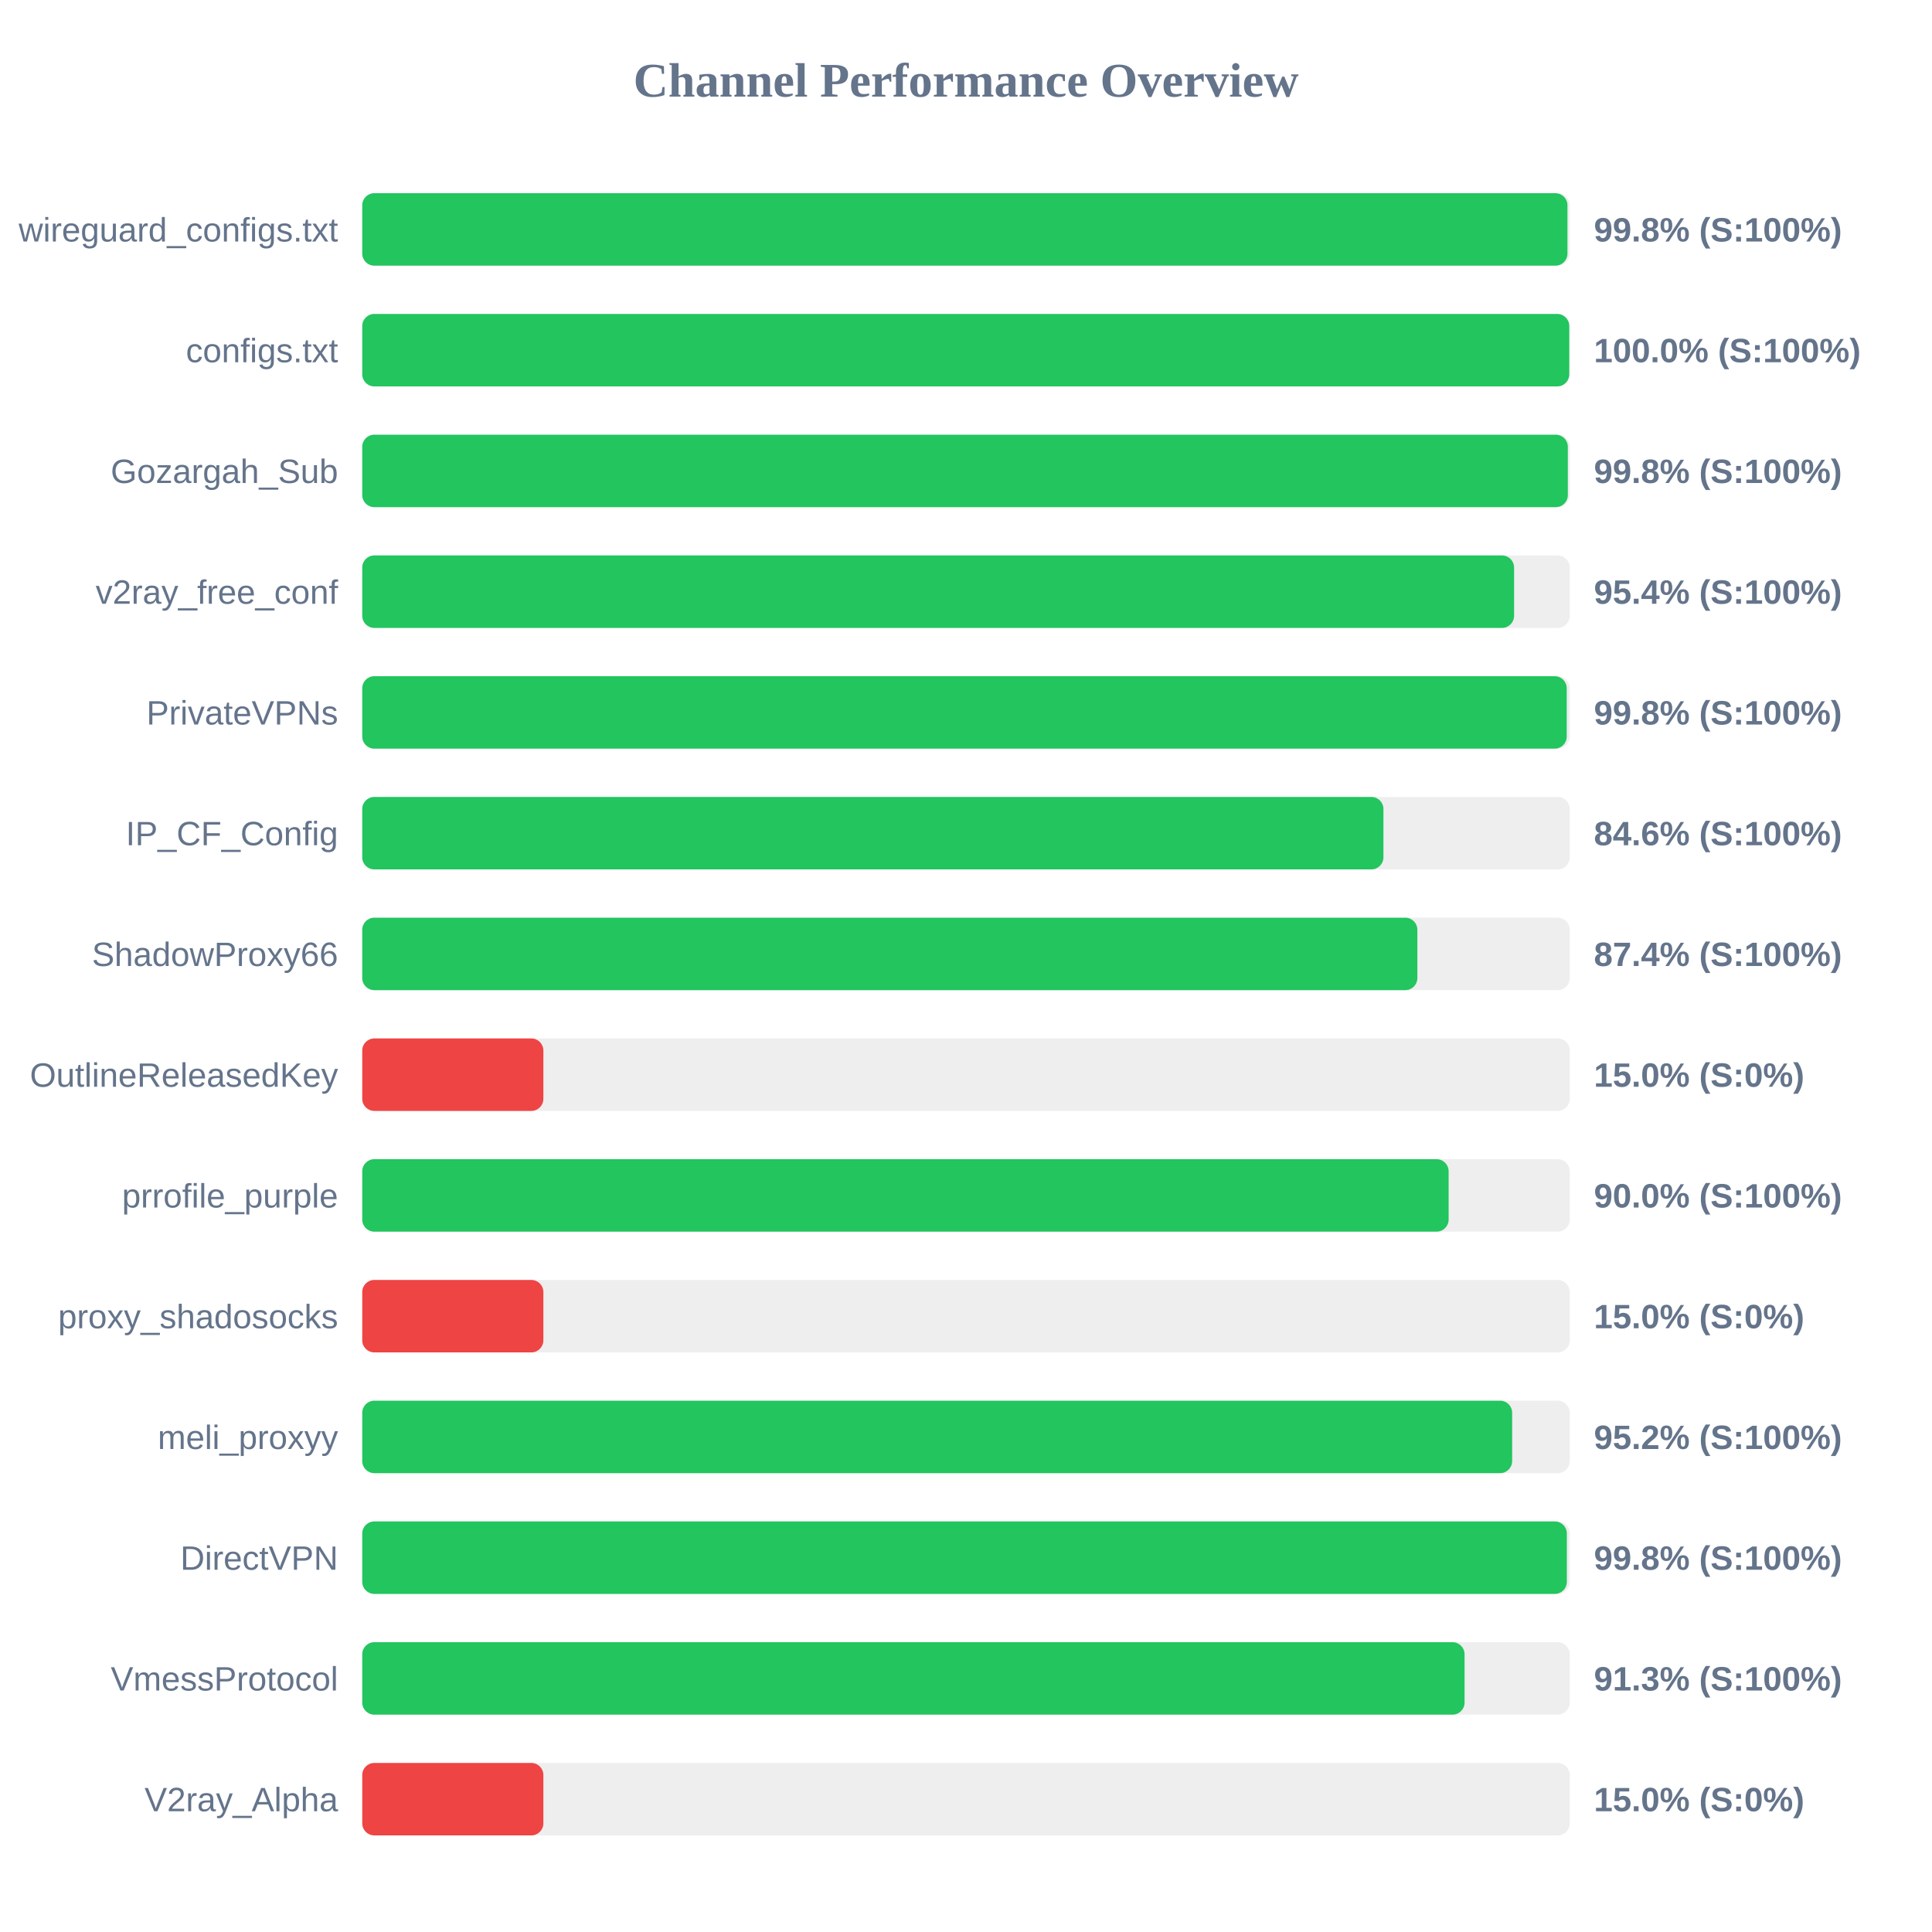
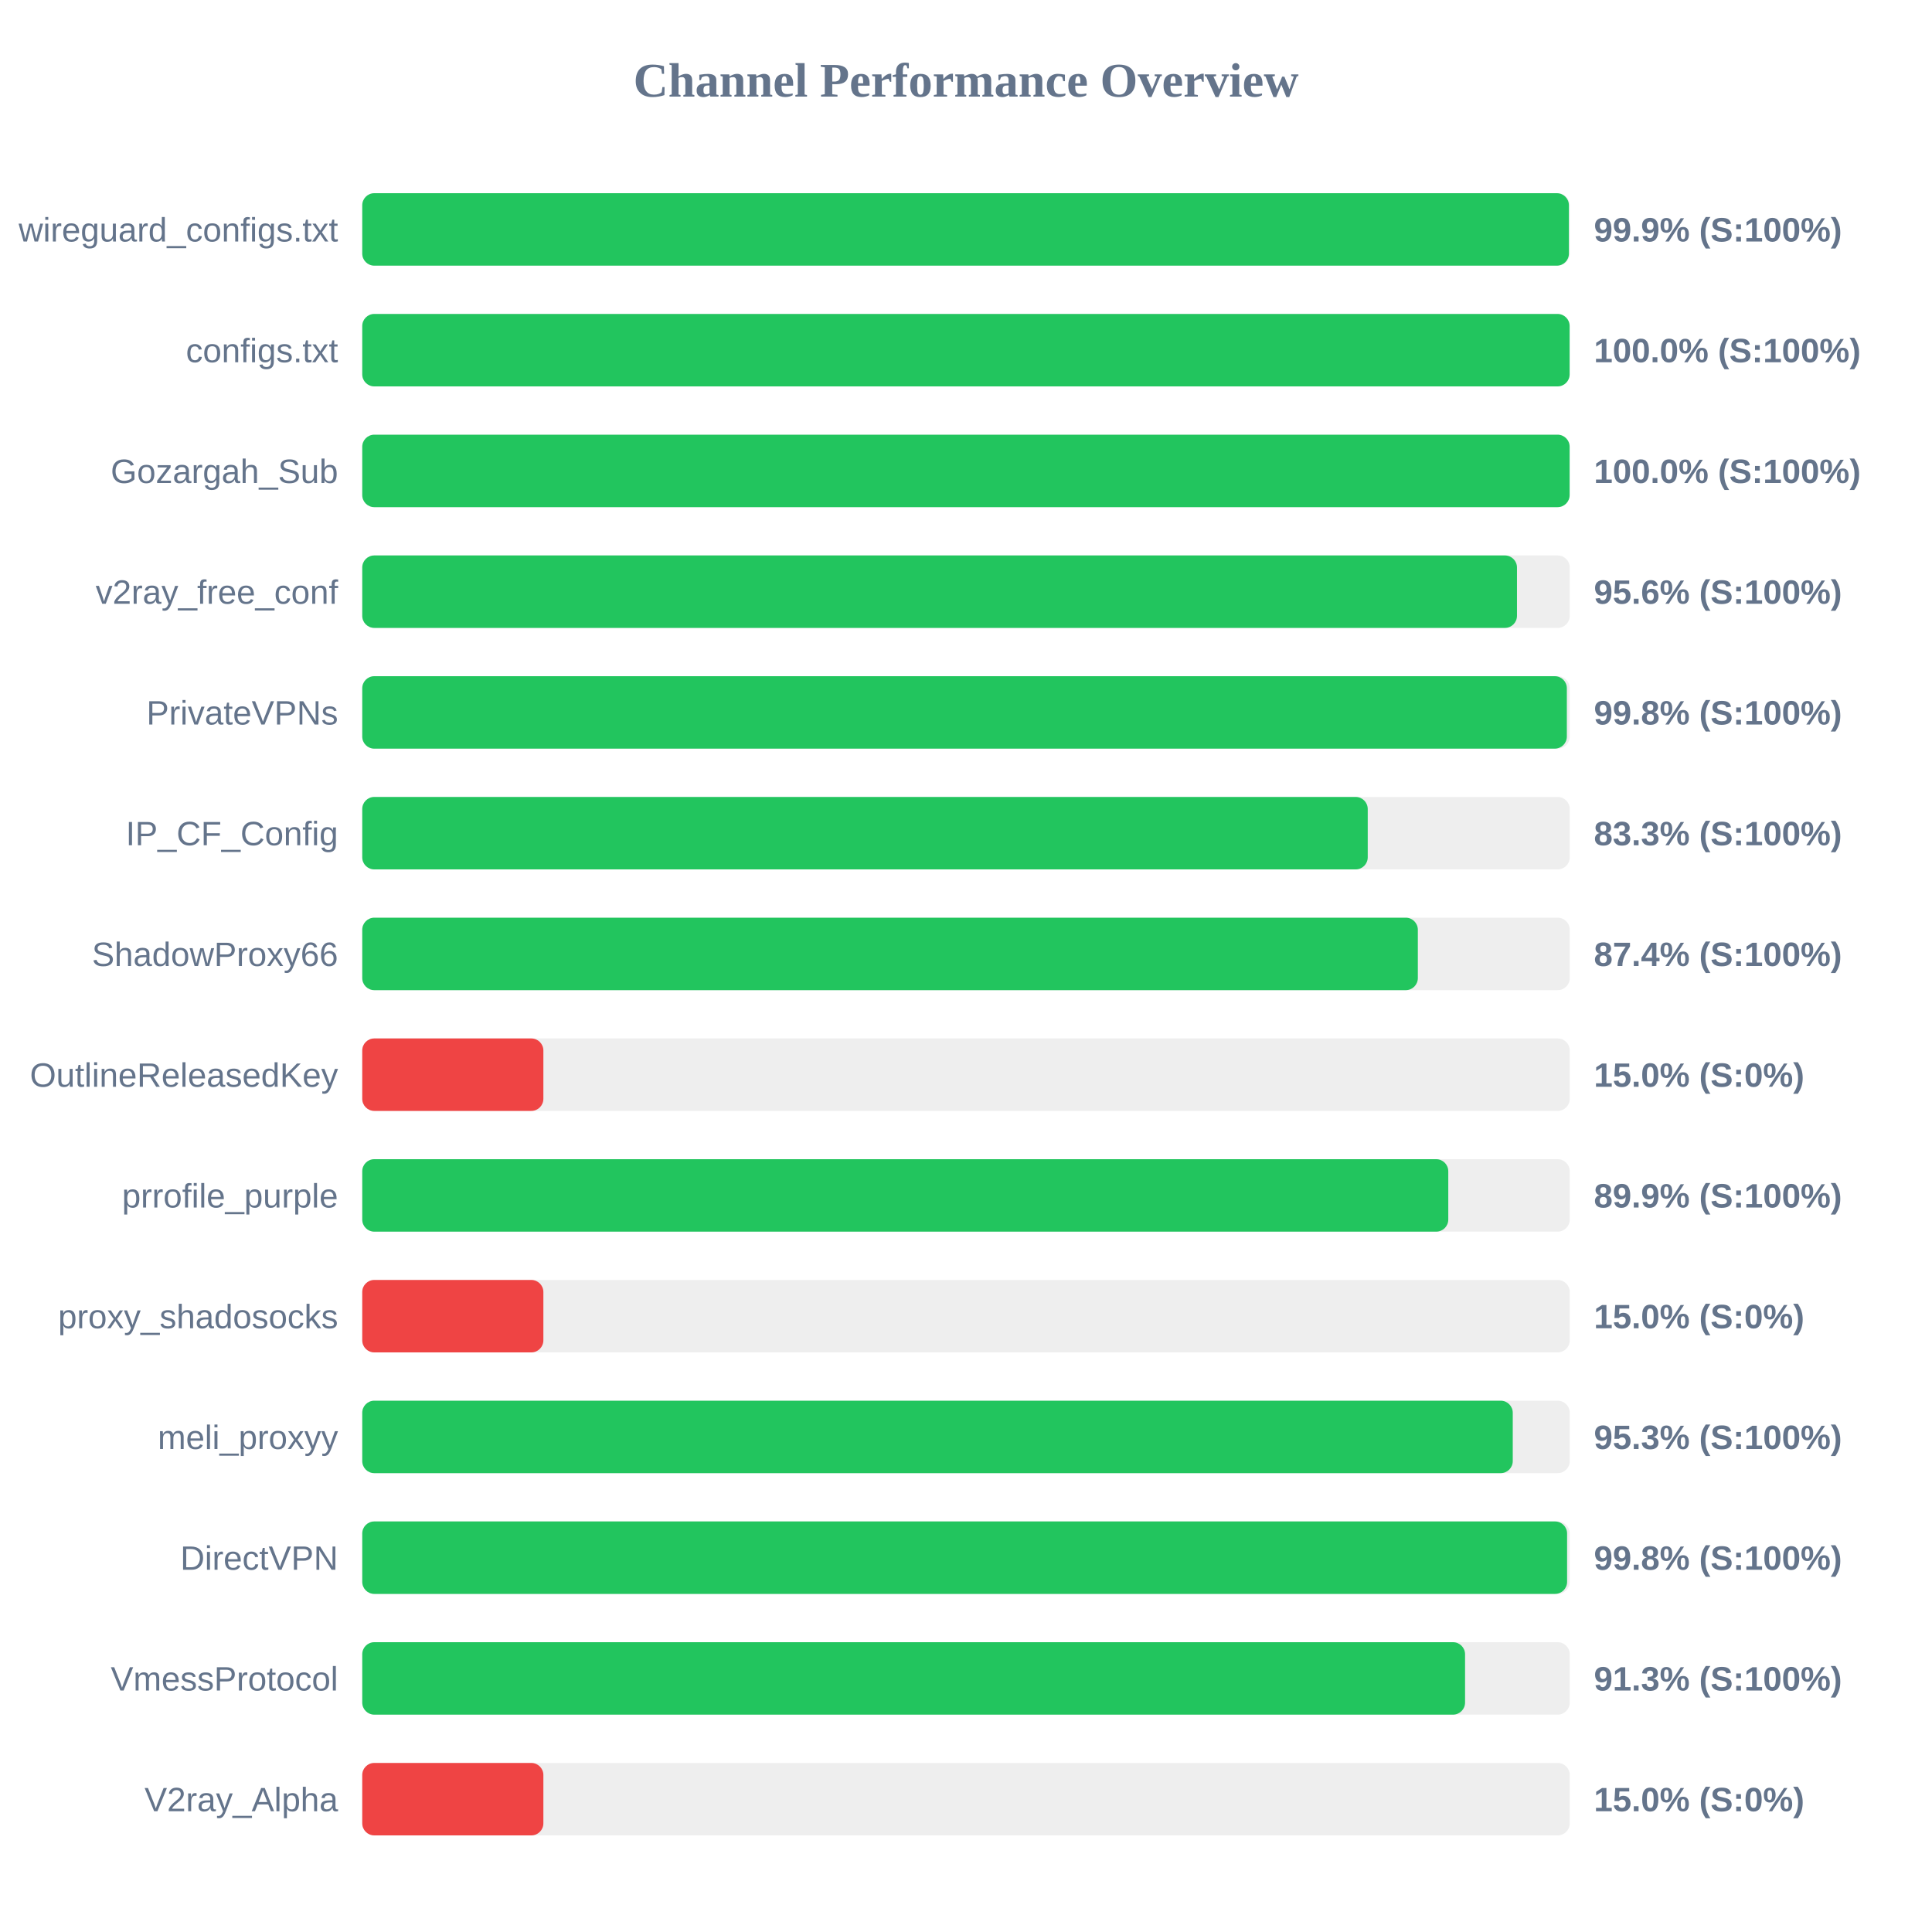
<svg xmlns="http://www.w3.org/2000/svg" width="800" height="800" version="1.1">
  <style>
        .row { font: 14px Arial; fill: #64748b; }
        .score { font: bold 14px Arial; fill: #64748b; }
    </style>
  <text x="400" y="40" text-anchor="middle" font-size="20px" font-weight="bold" fill="#64748b">Channel Performance Overview</text>
  <rect x="150" y="80" width="500" height="30" fill="#eee" rx="5" />
-   <rect x="150" y="80" width="499.05" height="30" fill="#22c55e" rx="5" />
+   <rect x="150" y="80" width="499.65" height="30" fill="#22c55e" rx="5" />
  <text x="140" y="100" text-anchor="end" class="row">wireguard_configs.txt</text>
-   <text x="660" y="100" text-anchor="start" class="score">99.8% (S:100%)</text>
+   <text x="660" y="100" text-anchor="start" class="score">99.9% (S:100%)</text>
  <rect x="150" y="130" width="500" height="30" fill="#eee" rx="5" />
-   <rect x="150" y="130" width="499.8" height="30" fill="#22c55e" rx="5" />
+   <rect x="150" y="130" width="499.95" height="30" fill="#22c55e" rx="5" />
  <text x="140" y="150" text-anchor="end" class="row">configs.txt</text>
  <text x="660" y="150" text-anchor="start" class="score">100.0% (S:100%)</text>
  <rect x="150" y="180" width="500" height="30" fill="#eee" rx="5" />
-   <rect x="150" y="180" width="499.2" height="30" fill="#22c55e" rx="5" />
+   <rect x="150" y="180" width="499.95" height="30" fill="#22c55e" rx="5" />
  <text x="140" y="200" text-anchor="end" class="row">Gozargah_Sub</text>
-   <text x="660" y="200" text-anchor="start" class="score">99.8% (S:100%)</text>
+   <text x="660" y="200" text-anchor="start" class="score">100.0% (S:100%)</text>
  <rect x="150" y="230" width="500" height="30" fill="#eee" rx="5" />
-   <rect x="150" y="230" width="476.95" height="30" fill="#22c55e" rx="5" />
+   <rect x="150" y="230" width="478.15" height="30" fill="#22c55e" rx="5" />
  <text x="140" y="250" text-anchor="end" class="row">v2ray_free_conf</text>
-   <text x="660" y="250" text-anchor="start" class="score">95.4% (S:100%)</text>
+   <text x="660" y="250" text-anchor="start" class="score">95.6% (S:100%)</text>
  <rect x="150" y="280" width="500" height="30" fill="#eee" rx="5" />
-   <rect x="150" y="280" width="498.75" height="30" fill="#22c55e" rx="5" />
+   <rect x="150" y="280" width="498.8" height="30" fill="#22c55e" rx="5" />
  <text x="140" y="300" text-anchor="end" class="row">PrivateVPNs</text>
  <text x="660" y="300" text-anchor="start" class="score">99.8% (S:100%)</text>
  <rect x="150" y="330" width="500" height="30" fill="#eee" rx="5" />
-   <rect x="150" y="330" width="422.85" height="30" fill="#22c55e" rx="5" />
+   <rect x="150" y="330" width="416.35" height="30" fill="#22c55e" rx="5" />
  <text x="140" y="350" text-anchor="end" class="row">IP_CF_Config</text>
-   <text x="660" y="350" text-anchor="start" class="score">84.6% (S:100%)</text>
+   <text x="660" y="350" text-anchor="start" class="score">83.3% (S:100%)</text>
  <rect x="150" y="380" width="500" height="30" fill="#eee" rx="5" />
-   <rect x="150" y="380" width="436.9" height="30" fill="#22c55e" rx="5" />
+   <rect x="150" y="380" width="437.1" height="30" fill="#22c55e" rx="5" />
  <text x="140" y="400" text-anchor="end" class="row">ShadowProxy66</text>
  <text x="660" y="400" text-anchor="start" class="score">87.4% (S:100%)</text>
  <rect x="150" y="430" width="500" height="30" fill="#eee" rx="5" />
  <rect x="150" y="430" width="75.0" height="30" fill="#ef4444" rx="5" />
  <text x="140" y="450" text-anchor="end" class="row">OutlineReleasedKey</text>
  <text x="660" y="450" text-anchor="start" class="score">15.0% (S:0%)</text>
  <rect x="150" y="480" width="500" height="30" fill="#eee" rx="5" />
-   <rect x="150" y="480" width="449.85" height="30" fill="#22c55e" rx="5" />
+   <rect x="150" y="480" width="449.7" height="30" fill="#22c55e" rx="5" />
  <text x="140" y="500" text-anchor="end" class="row">prrofile_purple</text>
-   <text x="660" y="500" text-anchor="start" class="score">90.0% (S:100%)</text>
+   <text x="660" y="500" text-anchor="start" class="score">89.9% (S:100%)</text>
  <rect x="150" y="530" width="500" height="30" fill="#eee" rx="5" />
  <rect x="150" y="530" width="75.0" height="30" fill="#ef4444" rx="5" />
  <text x="140" y="550" text-anchor="end" class="row">proxy_shadosocks</text>
  <text x="660" y="550" text-anchor="start" class="score">15.0% (S:0%)</text>
  <rect x="150" y="580" width="500" height="30" fill="#eee" rx="5" />
-   <rect x="150" y="580" width="476.15" height="30" fill="#22c55e" rx="5" />
+   <rect x="150" y="580" width="476.4" height="30" fill="#22c55e" rx="5" />
  <text x="140" y="600" text-anchor="end" class="row">meli_proxyy</text>
-   <text x="660" y="600" text-anchor="start" class="score">95.2% (S:100%)</text>
+   <text x="660" y="600" text-anchor="start" class="score">95.3% (S:100%)</text>
  <rect x="150" y="630" width="500" height="30" fill="#eee" rx="5" />
-   <rect x="150" y="630" width="498.8" height="30" fill="#22c55e" rx="5" />
+   <rect x="150" y="630" width="498.9" height="30" fill="#22c55e" rx="5" />
  <text x="140" y="650" text-anchor="end" class="row">DirectVPN</text>
  <text x="660" y="650" text-anchor="start" class="score">99.8% (S:100%)</text>
  <rect x="150" y="680" width="500" height="30" fill="#eee" rx="5" />
-   <rect x="150" y="680" width="456.45" height="30" fill="#22c55e" rx="5" />
+   <rect x="150" y="680" width="456.65" height="30" fill="#22c55e" rx="5" />
  <text x="140" y="700" text-anchor="end" class="row">VmessProtocol</text>
  <text x="660" y="700" text-anchor="start" class="score">91.3% (S:100%)</text>
  <rect x="150" y="730" width="500" height="30" fill="#eee" rx="5" />
  <rect x="150" y="730" width="75.0" height="30" fill="#ef4444" rx="5" />
  <text x="140" y="750" text-anchor="end" class="row">V2ray_Alpha</text>
  <text x="660" y="750" text-anchor="start" class="score">15.0% (S:0%)</text>
</svg>
